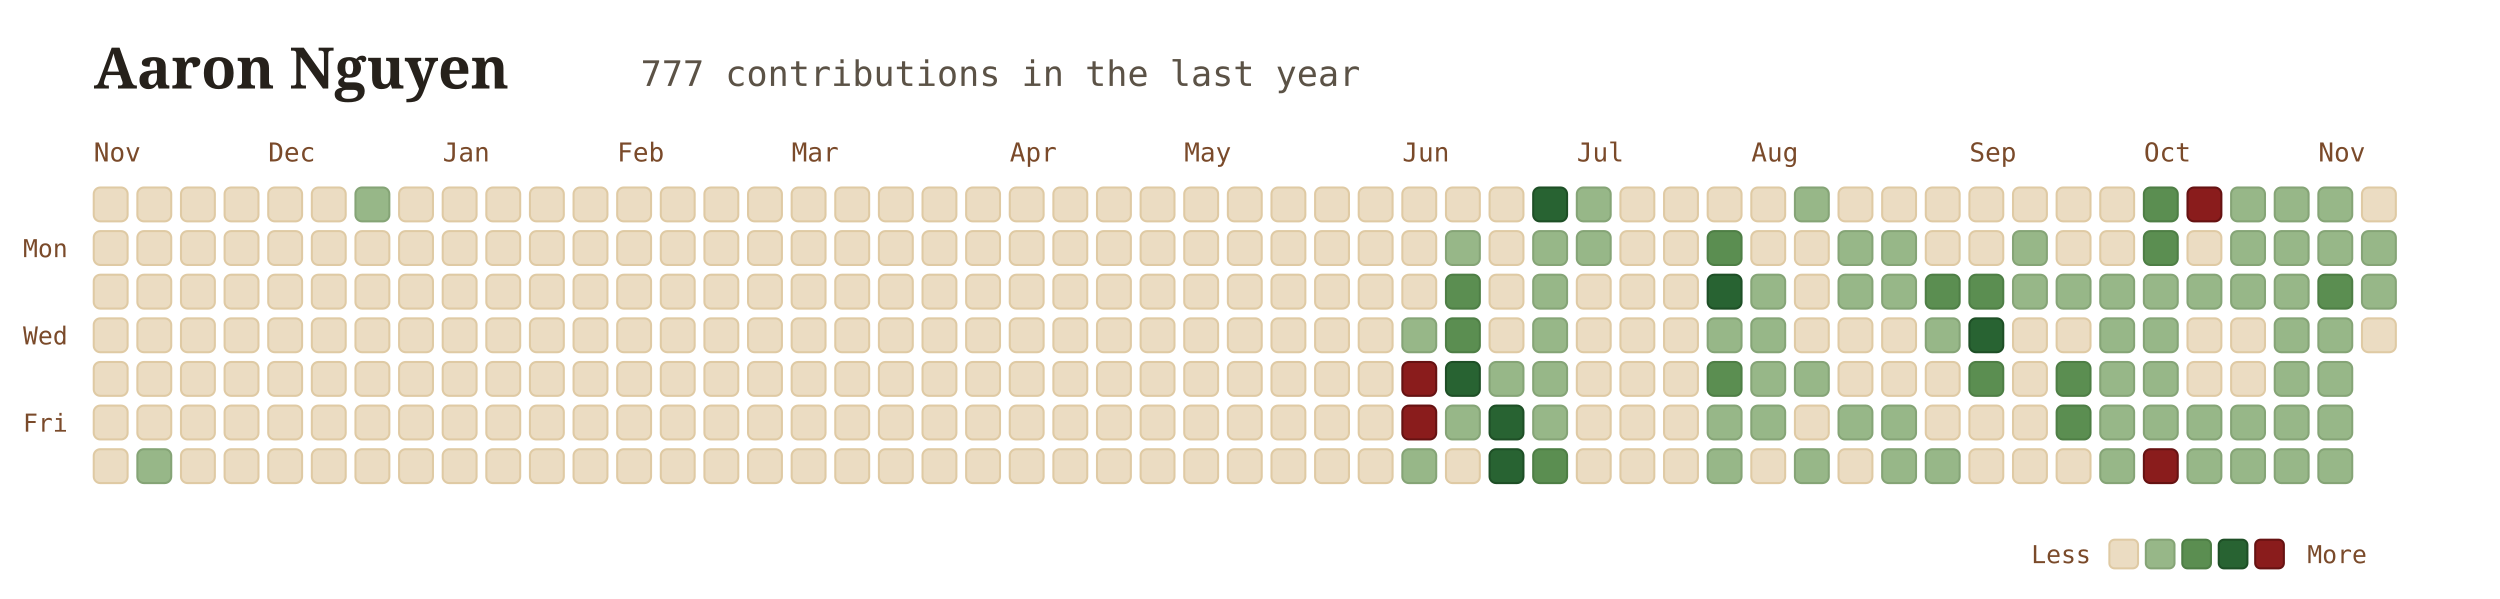
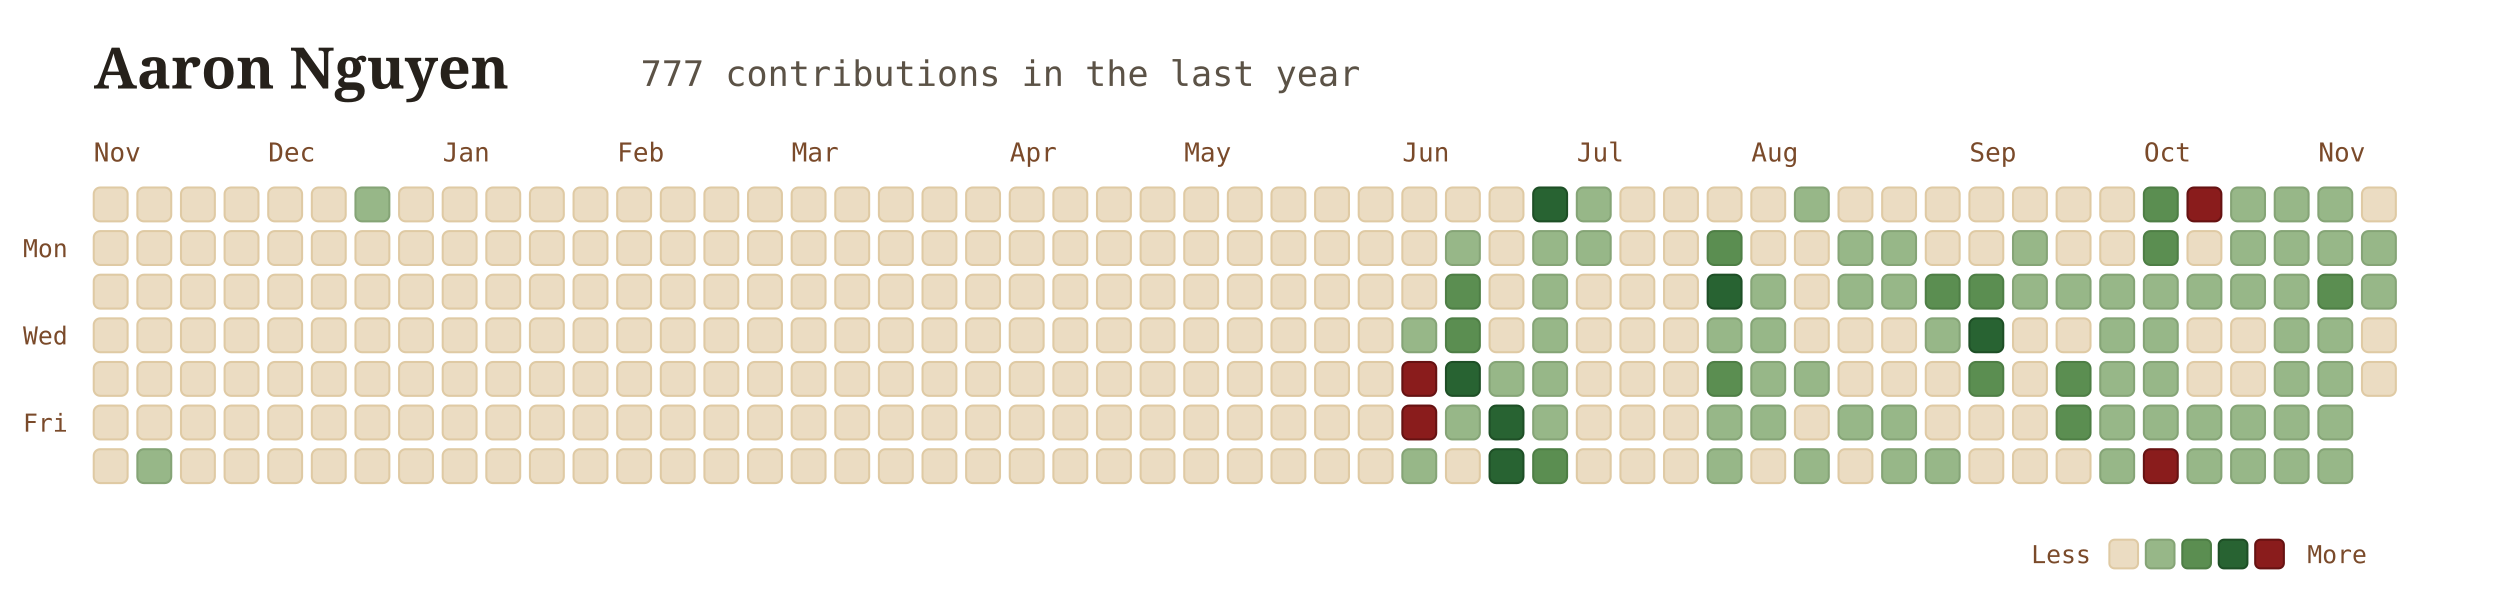
<svg xmlns="http://www.w3.org/2000/svg" viewBox="0 0 960 230" width="100%" height="100%" style="font-family: Georgia, serif; background:transparent;">
  <g transform="translate(36, 34)">
    <text x="0" y="0" font-size="22" font-weight="700" fill="#26211b">Aaron Nguyen</text>
    <text x="210" y="-1" font-size="13.5" font-family="'JetBrains Mono', monospace, ui-monospace" fill="#5b5246">777 contributions in the last year</text>
  </g>
  <text x="36" y="62" font-family="'JetBrains Mono', monospace" font-size="10" fill="#7a4a2a">Nov</text>
  <text x="103" y="62" font-family="'JetBrains Mono', monospace" font-size="10" fill="#7a4a2a">Dec</text>
  <text x="170" y="62" font-family="'JetBrains Mono', monospace" font-size="10" fill="#7a4a2a">Jan</text>
  <text x="237" y="62" font-family="'JetBrains Mono', monospace" font-size="10" fill="#7a4a2a">Feb</text>
  <text x="304" y="62" font-family="'JetBrains Mono', monospace" font-size="10" fill="#7a4a2a">Mar</text>
  <text x="387.75" y="62" font-family="'JetBrains Mono', monospace" font-size="10" fill="#7a4a2a">Apr</text>
  <text x="454.75" y="62" font-family="'JetBrains Mono', monospace" font-size="10" fill="#7a4a2a">May</text>
  <text x="538.5" y="62" font-family="'JetBrains Mono', monospace" font-size="10" fill="#7a4a2a">Jun</text>
  <text x="605.5" y="62" font-family="'JetBrains Mono', monospace" font-size="10" fill="#7a4a2a">Jul</text>
  <text x="672.5" y="62" font-family="'JetBrains Mono', monospace" font-size="10" fill="#7a4a2a">Aug</text>
  <text x="756.25" y="62" font-family="'JetBrains Mono', monospace" font-size="10" fill="#7a4a2a">Sep</text>
  <text x="823.25" y="62" font-family="'JetBrains Mono', monospace" font-size="10" fill="#7a4a2a">Oct</text>
  <text x="890.25" y="62" font-family="'JetBrains Mono', monospace" font-size="10" fill="#7a4a2a">Nov</text>
  <text x="26" y="98.75" font-family="'JetBrains Mono', monospace" font-size="9.5" fill="#7a4a2a" text-anchor="end">Mon</text>
  <text x="26" y="132.25" font-family="'JetBrains Mono', monospace" font-size="9.5" fill="#7a4a2a" text-anchor="end">Wed</text>
  <text x="26" y="165.75" font-family="'JetBrains Mono', monospace" font-size="9.5" fill="#7a4a2a" text-anchor="end">Fri</text>
  <rect x="36" y="72" width="13" height="13" rx="2.5" fill="#ebdcc2" stroke="#dfcaa4" stroke-width="0.8" />
  <rect x="36" y="88.75" width="13" height="13" rx="2.5" fill="#ebdcc2" stroke="#dfcaa4" stroke-width="0.8" />
  <rect x="36" y="105.5" width="13" height="13" rx="2.5" fill="#ebdcc2" stroke="#dfcaa4" stroke-width="0.8" />
  <rect x="36" y="122.25" width="13" height="13" rx="2.5" fill="#ebdcc2" stroke="#dfcaa4" stroke-width="0.8" />
  <rect x="36" y="139" width="13" height="13" rx="2.5" fill="#ebdcc2" stroke="#dfcaa4" stroke-width="0.8" />
  <rect x="36" y="155.75" width="13" height="13" rx="2.5" fill="#ebdcc2" stroke="#dfcaa4" stroke-width="0.8" />
  <rect x="36" y="172.5" width="13" height="13" rx="2.5" fill="#ebdcc2" stroke="#dfcaa4" stroke-width="0.8" />
  <rect x="52.75" y="72" width="13" height="13" rx="2.5" fill="#ebdcc2" stroke="#dfcaa4" stroke-width="0.8" />
  <rect x="52.75" y="88.75" width="13" height="13" rx="2.5" fill="#ebdcc2" stroke="#dfcaa4" stroke-width="0.8" />
  <rect x="52.75" y="105.5" width="13" height="13" rx="2.5" fill="#ebdcc2" stroke="#dfcaa4" stroke-width="0.8" />
  <rect x="52.75" y="122.25" width="13" height="13" rx="2.5" fill="#ebdcc2" stroke="#dfcaa4" stroke-width="0.8" />
  <rect x="52.75" y="139" width="13" height="13" rx="2.5" fill="#ebdcc2" stroke="#dfcaa4" stroke-width="0.8" />
  <rect x="52.75" y="155.75" width="13" height="13" rx="2.5" fill="#ebdcc2" stroke="#dfcaa4" stroke-width="0.8" />
  <rect x="52.75" y="172.5" width="13" height="13" rx="2.5" fill="#97b788" stroke="#85a476" stroke-width="0.8" />
  <rect x="69.5" y="72" width="13" height="13" rx="2.5" fill="#ebdcc2" stroke="#dfcaa4" stroke-width="0.8" />
  <rect x="69.5" y="88.75" width="13" height="13" rx="2.5" fill="#ebdcc2" stroke="#dfcaa4" stroke-width="0.8" />
  <rect x="69.5" y="105.5" width="13" height="13" rx="2.5" fill="#ebdcc2" stroke="#dfcaa4" stroke-width="0.8" />
  <rect x="69.5" y="122.25" width="13" height="13" rx="2.5" fill="#ebdcc2" stroke="#dfcaa4" stroke-width="0.8" />
  <rect x="69.5" y="139" width="13" height="13" rx="2.5" fill="#ebdcc2" stroke="#dfcaa4" stroke-width="0.8" />
  <rect x="69.5" y="155.75" width="13" height="13" rx="2.5" fill="#ebdcc2" stroke="#dfcaa4" stroke-width="0.8" />
  <rect x="69.5" y="172.5" width="13" height="13" rx="2.5" fill="#ebdcc2" stroke="#dfcaa4" stroke-width="0.8" />
  <rect x="86.25" y="72" width="13" height="13" rx="2.5" fill="#ebdcc2" stroke="#dfcaa4" stroke-width="0.8" />
  <rect x="86.25" y="88.75" width="13" height="13" rx="2.5" fill="#ebdcc2" stroke="#dfcaa4" stroke-width="0.8" />
  <rect x="86.25" y="105.5" width="13" height="13" rx="2.5" fill="#ebdcc2" stroke="#dfcaa4" stroke-width="0.8" />
  <rect x="86.25" y="122.25" width="13" height="13" rx="2.5" fill="#ebdcc2" stroke="#dfcaa4" stroke-width="0.8" />
  <rect x="86.25" y="139" width="13" height="13" rx="2.5" fill="#ebdcc2" stroke="#dfcaa4" stroke-width="0.8" />
  <rect x="86.25" y="155.75" width="13" height="13" rx="2.5" fill="#ebdcc2" stroke="#dfcaa4" stroke-width="0.8" />
  <rect x="86.25" y="172.5" width="13" height="13" rx="2.5" fill="#ebdcc2" stroke="#dfcaa4" stroke-width="0.8" />
  <rect x="103" y="72" width="13" height="13" rx="2.5" fill="#ebdcc2" stroke="#dfcaa4" stroke-width="0.8" />
  <rect x="103" y="88.75" width="13" height="13" rx="2.5" fill="#ebdcc2" stroke="#dfcaa4" stroke-width="0.8" />
  <rect x="103" y="105.5" width="13" height="13" rx="2.5" fill="#ebdcc2" stroke="#dfcaa4" stroke-width="0.8" />
  <rect x="103" y="122.25" width="13" height="13" rx="2.5" fill="#ebdcc2" stroke="#dfcaa4" stroke-width="0.8" />
  <rect x="103" y="139" width="13" height="13" rx="2.5" fill="#ebdcc2" stroke="#dfcaa4" stroke-width="0.8" />
  <rect x="103" y="155.75" width="13" height="13" rx="2.5" fill="#ebdcc2" stroke="#dfcaa4" stroke-width="0.8" />
  <rect x="103" y="172.5" width="13" height="13" rx="2.5" fill="#ebdcc2" stroke="#dfcaa4" stroke-width="0.8" />
  <rect x="119.75" y="72" width="13" height="13" rx="2.5" fill="#ebdcc2" stroke="#dfcaa4" stroke-width="0.8" />
  <rect x="119.75" y="88.75" width="13" height="13" rx="2.5" fill="#ebdcc2" stroke="#dfcaa4" stroke-width="0.8" />
  <rect x="119.75" y="105.5" width="13" height="13" rx="2.5" fill="#ebdcc2" stroke="#dfcaa4" stroke-width="0.8" />
  <rect x="119.75" y="122.25" width="13" height="13" rx="2.5" fill="#ebdcc2" stroke="#dfcaa4" stroke-width="0.8" />
  <rect x="119.75" y="139" width="13" height="13" rx="2.5" fill="#ebdcc2" stroke="#dfcaa4" stroke-width="0.8" />
  <rect x="119.75" y="155.75" width="13" height="13" rx="2.5" fill="#ebdcc2" stroke="#dfcaa4" stroke-width="0.8" />
  <rect x="119.75" y="172.5" width="13" height="13" rx="2.5" fill="#ebdcc2" stroke="#dfcaa4" stroke-width="0.8" />
  <rect x="136.5" y="72" width="13" height="13" rx="2.5" fill="#97b788" stroke="#85a476" stroke-width="0.8" />
  <rect x="136.5" y="88.75" width="13" height="13" rx="2.5" fill="#ebdcc2" stroke="#dfcaa4" stroke-width="0.8" />
  <rect x="136.5" y="105.5" width="13" height="13" rx="2.5" fill="#ebdcc2" stroke="#dfcaa4" stroke-width="0.8" />
  <rect x="136.5" y="122.25" width="13" height="13" rx="2.5" fill="#ebdcc2" stroke="#dfcaa4" stroke-width="0.8" />
  <rect x="136.5" y="139" width="13" height="13" rx="2.5" fill="#ebdcc2" stroke="#dfcaa4" stroke-width="0.8" />
  <rect x="136.5" y="155.75" width="13" height="13" rx="2.5" fill="#ebdcc2" stroke="#dfcaa4" stroke-width="0.8" />
  <rect x="136.5" y="172.5" width="13" height="13" rx="2.5" fill="#ebdcc2" stroke="#dfcaa4" stroke-width="0.8" />
  <rect x="153.25" y="72" width="13" height="13" rx="2.5" fill="#ebdcc2" stroke="#dfcaa4" stroke-width="0.8" />
  <rect x="153.25" y="88.75" width="13" height="13" rx="2.5" fill="#ebdcc2" stroke="#dfcaa4" stroke-width="0.8" />
  <rect x="153.25" y="105.5" width="13" height="13" rx="2.5" fill="#ebdcc2" stroke="#dfcaa4" stroke-width="0.8" />
  <rect x="153.25" y="122.25" width="13" height="13" rx="2.5" fill="#ebdcc2" stroke="#dfcaa4" stroke-width="0.8" />
  <rect x="153.25" y="139" width="13" height="13" rx="2.5" fill="#ebdcc2" stroke="#dfcaa4" stroke-width="0.8" />
  <rect x="153.25" y="155.75" width="13" height="13" rx="2.5" fill="#ebdcc2" stroke="#dfcaa4" stroke-width="0.8" />
  <rect x="153.25" y="172.5" width="13" height="13" rx="2.5" fill="#ebdcc2" stroke="#dfcaa4" stroke-width="0.8" />
  <rect x="170" y="72" width="13" height="13" rx="2.5" fill="#ebdcc2" stroke="#dfcaa4" stroke-width="0.8" />
  <rect x="170" y="88.75" width="13" height="13" rx="2.5" fill="#ebdcc2" stroke="#dfcaa4" stroke-width="0.8" />
  <rect x="170" y="105.5" width="13" height="13" rx="2.5" fill="#ebdcc2" stroke="#dfcaa4" stroke-width="0.8" />
  <rect x="170" y="122.25" width="13" height="13" rx="2.5" fill="#ebdcc2" stroke="#dfcaa4" stroke-width="0.8" />
  <rect x="170" y="139" width="13" height="13" rx="2.5" fill="#ebdcc2" stroke="#dfcaa4" stroke-width="0.8" />
  <rect x="170" y="155.75" width="13" height="13" rx="2.5" fill="#ebdcc2" stroke="#dfcaa4" stroke-width="0.8" />
  <rect x="170" y="172.5" width="13" height="13" rx="2.5" fill="#ebdcc2" stroke="#dfcaa4" stroke-width="0.8" />
  <rect x="186.75" y="72" width="13" height="13" rx="2.5" fill="#ebdcc2" stroke="#dfcaa4" stroke-width="0.8" />
  <rect x="186.75" y="88.75" width="13" height="13" rx="2.5" fill="#ebdcc2" stroke="#dfcaa4" stroke-width="0.8" />
  <rect x="186.75" y="105.5" width="13" height="13" rx="2.5" fill="#ebdcc2" stroke="#dfcaa4" stroke-width="0.8" />
  <rect x="186.75" y="122.25" width="13" height="13" rx="2.5" fill="#ebdcc2" stroke="#dfcaa4" stroke-width="0.8" />
  <rect x="186.75" y="139" width="13" height="13" rx="2.5" fill="#ebdcc2" stroke="#dfcaa4" stroke-width="0.8" />
  <rect x="186.75" y="155.75" width="13" height="13" rx="2.5" fill="#ebdcc2" stroke="#dfcaa4" stroke-width="0.8" />
  <rect x="186.75" y="172.5" width="13" height="13" rx="2.5" fill="#ebdcc2" stroke="#dfcaa4" stroke-width="0.8" />
  <rect x="203.5" y="72" width="13" height="13" rx="2.5" fill="#ebdcc2" stroke="#dfcaa4" stroke-width="0.8" />
  <rect x="203.5" y="88.75" width="13" height="13" rx="2.5" fill="#ebdcc2" stroke="#dfcaa4" stroke-width="0.8" />
  <rect x="203.5" y="105.5" width="13" height="13" rx="2.5" fill="#ebdcc2" stroke="#dfcaa4" stroke-width="0.8" />
  <rect x="203.5" y="122.25" width="13" height="13" rx="2.5" fill="#ebdcc2" stroke="#dfcaa4" stroke-width="0.8" />
  <rect x="203.5" y="139" width="13" height="13" rx="2.5" fill="#ebdcc2" stroke="#dfcaa4" stroke-width="0.8" />
  <rect x="203.5" y="155.75" width="13" height="13" rx="2.5" fill="#ebdcc2" stroke="#dfcaa4" stroke-width="0.8" />
  <rect x="203.5" y="172.5" width="13" height="13" rx="2.5" fill="#ebdcc2" stroke="#dfcaa4" stroke-width="0.8" />
  <rect x="220.25" y="72" width="13" height="13" rx="2.5" fill="#ebdcc2" stroke="#dfcaa4" stroke-width="0.8" />
  <rect x="220.25" y="88.75" width="13" height="13" rx="2.5" fill="#ebdcc2" stroke="#dfcaa4" stroke-width="0.8" />
  <rect x="220.25" y="105.5" width="13" height="13" rx="2.5" fill="#ebdcc2" stroke="#dfcaa4" stroke-width="0.8" />
  <rect x="220.25" y="122.25" width="13" height="13" rx="2.5" fill="#ebdcc2" stroke="#dfcaa4" stroke-width="0.8" />
  <rect x="220.25" y="139" width="13" height="13" rx="2.5" fill="#ebdcc2" stroke="#dfcaa4" stroke-width="0.8" />
  <rect x="220.25" y="155.75" width="13" height="13" rx="2.5" fill="#ebdcc2" stroke="#dfcaa4" stroke-width="0.8" />
  <rect x="220.25" y="172.5" width="13" height="13" rx="2.5" fill="#ebdcc2" stroke="#dfcaa4" stroke-width="0.8" />
  <rect x="237" y="72" width="13" height="13" rx="2.5" fill="#ebdcc2" stroke="#dfcaa4" stroke-width="0.8" />
  <rect x="237" y="88.75" width="13" height="13" rx="2.5" fill="#ebdcc2" stroke="#dfcaa4" stroke-width="0.8" />
  <rect x="237" y="105.5" width="13" height="13" rx="2.5" fill="#ebdcc2" stroke="#dfcaa4" stroke-width="0.8" />
  <rect x="237" y="122.25" width="13" height="13" rx="2.5" fill="#ebdcc2" stroke="#dfcaa4" stroke-width="0.8" />
  <rect x="237" y="139" width="13" height="13" rx="2.5" fill="#ebdcc2" stroke="#dfcaa4" stroke-width="0.8" />
  <rect x="237" y="155.75" width="13" height="13" rx="2.5" fill="#ebdcc2" stroke="#dfcaa4" stroke-width="0.8" />
  <rect x="237" y="172.5" width="13" height="13" rx="2.5" fill="#ebdcc2" stroke="#dfcaa4" stroke-width="0.8" />
  <rect x="253.75" y="72" width="13" height="13" rx="2.5" fill="#ebdcc2" stroke="#dfcaa4" stroke-width="0.8" />
  <rect x="253.75" y="88.75" width="13" height="13" rx="2.5" fill="#ebdcc2" stroke="#dfcaa4" stroke-width="0.8" />
  <rect x="253.75" y="105.5" width="13" height="13" rx="2.5" fill="#ebdcc2" stroke="#dfcaa4" stroke-width="0.8" />
  <rect x="253.75" y="122.25" width="13" height="13" rx="2.5" fill="#ebdcc2" stroke="#dfcaa4" stroke-width="0.8" />
  <rect x="253.75" y="139" width="13" height="13" rx="2.5" fill="#ebdcc2" stroke="#dfcaa4" stroke-width="0.8" />
  <rect x="253.75" y="155.75" width="13" height="13" rx="2.5" fill="#ebdcc2" stroke="#dfcaa4" stroke-width="0.8" />
  <rect x="253.75" y="172.5" width="13" height="13" rx="2.5" fill="#ebdcc2" stroke="#dfcaa4" stroke-width="0.8" />
  <rect x="270.5" y="72" width="13" height="13" rx="2.5" fill="#ebdcc2" stroke="#dfcaa4" stroke-width="0.8" />
  <rect x="270.5" y="88.75" width="13" height="13" rx="2.5" fill="#ebdcc2" stroke="#dfcaa4" stroke-width="0.8" />
  <rect x="270.5" y="105.5" width="13" height="13" rx="2.5" fill="#ebdcc2" stroke="#dfcaa4" stroke-width="0.8" />
  <rect x="270.5" y="122.25" width="13" height="13" rx="2.5" fill="#ebdcc2" stroke="#dfcaa4" stroke-width="0.8" />
  <rect x="270.5" y="139" width="13" height="13" rx="2.5" fill="#ebdcc2" stroke="#dfcaa4" stroke-width="0.8" />
  <rect x="270.5" y="155.75" width="13" height="13" rx="2.5" fill="#ebdcc2" stroke="#dfcaa4" stroke-width="0.8" />
  <rect x="270.5" y="172.5" width="13" height="13" rx="2.5" fill="#ebdcc2" stroke="#dfcaa4" stroke-width="0.8" />
  <rect x="287.25" y="72" width="13" height="13" rx="2.5" fill="#ebdcc2" stroke="#dfcaa4" stroke-width="0.8" />
  <rect x="287.25" y="88.75" width="13" height="13" rx="2.5" fill="#ebdcc2" stroke="#dfcaa4" stroke-width="0.8" />
  <rect x="287.25" y="105.5" width="13" height="13" rx="2.5" fill="#ebdcc2" stroke="#dfcaa4" stroke-width="0.8" />
  <rect x="287.25" y="122.25" width="13" height="13" rx="2.5" fill="#ebdcc2" stroke="#dfcaa4" stroke-width="0.8" />
  <rect x="287.25" y="139" width="13" height="13" rx="2.5" fill="#ebdcc2" stroke="#dfcaa4" stroke-width="0.8" />
  <rect x="287.25" y="155.75" width="13" height="13" rx="2.5" fill="#ebdcc2" stroke="#dfcaa4" stroke-width="0.8" />
  <rect x="287.25" y="172.5" width="13" height="13" rx="2.5" fill="#ebdcc2" stroke="#dfcaa4" stroke-width="0.8" />
  <rect x="304" y="72" width="13" height="13" rx="2.5" fill="#ebdcc2" stroke="#dfcaa4" stroke-width="0.8" />
  <rect x="304" y="88.75" width="13" height="13" rx="2.5" fill="#ebdcc2" stroke="#dfcaa4" stroke-width="0.8" />
  <rect x="304" y="105.5" width="13" height="13" rx="2.5" fill="#ebdcc2" stroke="#dfcaa4" stroke-width="0.8" />
  <rect x="304" y="122.25" width="13" height="13" rx="2.5" fill="#ebdcc2" stroke="#dfcaa4" stroke-width="0.8" />
  <rect x="304" y="139" width="13" height="13" rx="2.5" fill="#ebdcc2" stroke="#dfcaa4" stroke-width="0.8" />
  <rect x="304" y="155.75" width="13" height="13" rx="2.5" fill="#ebdcc2" stroke="#dfcaa4" stroke-width="0.8" />
  <rect x="304" y="172.5" width="13" height="13" rx="2.5" fill="#ebdcc2" stroke="#dfcaa4" stroke-width="0.8" />
  <rect x="320.75" y="72" width="13" height="13" rx="2.5" fill="#ebdcc2" stroke="#dfcaa4" stroke-width="0.8" />
  <rect x="320.75" y="88.75" width="13" height="13" rx="2.5" fill="#ebdcc2" stroke="#dfcaa4" stroke-width="0.8" />
  <rect x="320.75" y="105.5" width="13" height="13" rx="2.5" fill="#ebdcc2" stroke="#dfcaa4" stroke-width="0.8" />
  <rect x="320.75" y="122.25" width="13" height="13" rx="2.5" fill="#ebdcc2" stroke="#dfcaa4" stroke-width="0.8" />
  <rect x="320.75" y="139" width="13" height="13" rx="2.5" fill="#ebdcc2" stroke="#dfcaa4" stroke-width="0.8" />
  <rect x="320.75" y="155.75" width="13" height="13" rx="2.5" fill="#ebdcc2" stroke="#dfcaa4" stroke-width="0.8" />
  <rect x="320.75" y="172.5" width="13" height="13" rx="2.5" fill="#ebdcc2" stroke="#dfcaa4" stroke-width="0.8" />
  <rect x="337.5" y="72" width="13" height="13" rx="2.5" fill="#ebdcc2" stroke="#dfcaa4" stroke-width="0.8" />
  <rect x="337.5" y="88.75" width="13" height="13" rx="2.5" fill="#ebdcc2" stroke="#dfcaa4" stroke-width="0.8" />
  <rect x="337.5" y="105.5" width="13" height="13" rx="2.5" fill="#ebdcc2" stroke="#dfcaa4" stroke-width="0.8" />
  <rect x="337.5" y="122.25" width="13" height="13" rx="2.5" fill="#ebdcc2" stroke="#dfcaa4" stroke-width="0.8" />
  <rect x="337.5" y="139" width="13" height="13" rx="2.5" fill="#ebdcc2" stroke="#dfcaa4" stroke-width="0.8" />
  <rect x="337.5" y="155.75" width="13" height="13" rx="2.5" fill="#ebdcc2" stroke="#dfcaa4" stroke-width="0.8" />
  <rect x="337.5" y="172.5" width="13" height="13" rx="2.5" fill="#ebdcc2" stroke="#dfcaa4" stroke-width="0.8" />
  <rect x="354.25" y="72" width="13" height="13" rx="2.5" fill="#ebdcc2" stroke="#dfcaa4" stroke-width="0.8" />
  <rect x="354.25" y="88.75" width="13" height="13" rx="2.5" fill="#ebdcc2" stroke="#dfcaa4" stroke-width="0.8" />
  <rect x="354.25" y="105.5" width="13" height="13" rx="2.5" fill="#ebdcc2" stroke="#dfcaa4" stroke-width="0.8" />
  <rect x="354.25" y="122.25" width="13" height="13" rx="2.5" fill="#ebdcc2" stroke="#dfcaa4" stroke-width="0.8" />
  <rect x="354.25" y="139" width="13" height="13" rx="2.5" fill="#ebdcc2" stroke="#dfcaa4" stroke-width="0.8" />
  <rect x="354.25" y="155.75" width="13" height="13" rx="2.5" fill="#ebdcc2" stroke="#dfcaa4" stroke-width="0.8" />
  <rect x="354.25" y="172.5" width="13" height="13" rx="2.5" fill="#ebdcc2" stroke="#dfcaa4" stroke-width="0.8" />
  <rect x="371" y="72" width="13" height="13" rx="2.5" fill="#ebdcc2" stroke="#dfcaa4" stroke-width="0.8" />
  <rect x="371" y="88.75" width="13" height="13" rx="2.5" fill="#ebdcc2" stroke="#dfcaa4" stroke-width="0.8" />
  <rect x="371" y="105.5" width="13" height="13" rx="2.5" fill="#ebdcc2" stroke="#dfcaa4" stroke-width="0.8" />
  <rect x="371" y="122.25" width="13" height="13" rx="2.5" fill="#ebdcc2" stroke="#dfcaa4" stroke-width="0.8" />
  <rect x="371" y="139" width="13" height="13" rx="2.5" fill="#ebdcc2" stroke="#dfcaa4" stroke-width="0.8" />
  <rect x="371" y="155.75" width="13" height="13" rx="2.5" fill="#ebdcc2" stroke="#dfcaa4" stroke-width="0.8" />
  <rect x="371" y="172.5" width="13" height="13" rx="2.5" fill="#ebdcc2" stroke="#dfcaa4" stroke-width="0.8" />
  <rect x="387.75" y="72" width="13" height="13" rx="2.5" fill="#ebdcc2" stroke="#dfcaa4" stroke-width="0.8" />
  <rect x="387.75" y="88.75" width="13" height="13" rx="2.5" fill="#ebdcc2" stroke="#dfcaa4" stroke-width="0.8" />
  <rect x="387.75" y="105.5" width="13" height="13" rx="2.5" fill="#ebdcc2" stroke="#dfcaa4" stroke-width="0.8" />
  <rect x="387.75" y="122.25" width="13" height="13" rx="2.5" fill="#ebdcc2" stroke="#dfcaa4" stroke-width="0.8" />
  <rect x="387.75" y="139" width="13" height="13" rx="2.5" fill="#ebdcc2" stroke="#dfcaa4" stroke-width="0.8" />
  <rect x="387.75" y="155.75" width="13" height="13" rx="2.5" fill="#ebdcc2" stroke="#dfcaa4" stroke-width="0.8" />
  <rect x="387.75" y="172.5" width="13" height="13" rx="2.5" fill="#ebdcc2" stroke="#dfcaa4" stroke-width="0.8" />
  <rect x="404.5" y="72" width="13" height="13" rx="2.5" fill="#ebdcc2" stroke="#dfcaa4" stroke-width="0.8" />
  <rect x="404.5" y="88.75" width="13" height="13" rx="2.5" fill="#ebdcc2" stroke="#dfcaa4" stroke-width="0.8" />
  <rect x="404.5" y="105.5" width="13" height="13" rx="2.5" fill="#ebdcc2" stroke="#dfcaa4" stroke-width="0.8" />
  <rect x="404.5" y="122.25" width="13" height="13" rx="2.5" fill="#ebdcc2" stroke="#dfcaa4" stroke-width="0.8" />
  <rect x="404.5" y="139" width="13" height="13" rx="2.5" fill="#ebdcc2" stroke="#dfcaa4" stroke-width="0.8" />
  <rect x="404.5" y="155.75" width="13" height="13" rx="2.5" fill="#ebdcc2" stroke="#dfcaa4" stroke-width="0.8" />
  <rect x="404.5" y="172.5" width="13" height="13" rx="2.5" fill="#ebdcc2" stroke="#dfcaa4" stroke-width="0.8" />
  <rect x="421.25" y="72" width="13" height="13" rx="2.5" fill="#ebdcc2" stroke="#dfcaa4" stroke-width="0.8" />
  <rect x="421.25" y="88.75" width="13" height="13" rx="2.5" fill="#ebdcc2" stroke="#dfcaa4" stroke-width="0.8" />
  <rect x="421.25" y="105.5" width="13" height="13" rx="2.5" fill="#ebdcc2" stroke="#dfcaa4" stroke-width="0.8" />
  <rect x="421.25" y="122.25" width="13" height="13" rx="2.5" fill="#ebdcc2" stroke="#dfcaa4" stroke-width="0.8" />
  <rect x="421.25" y="139" width="13" height="13" rx="2.5" fill="#ebdcc2" stroke="#dfcaa4" stroke-width="0.8" />
  <rect x="421.25" y="155.75" width="13" height="13" rx="2.5" fill="#ebdcc2" stroke="#dfcaa4" stroke-width="0.8" />
  <rect x="421.25" y="172.5" width="13" height="13" rx="2.5" fill="#ebdcc2" stroke="#dfcaa4" stroke-width="0.8" />
  <rect x="438" y="72" width="13" height="13" rx="2.5" fill="#ebdcc2" stroke="#dfcaa4" stroke-width="0.8" />
  <rect x="438" y="88.75" width="13" height="13" rx="2.5" fill="#ebdcc2" stroke="#dfcaa4" stroke-width="0.8" />
  <rect x="438" y="105.5" width="13" height="13" rx="2.5" fill="#ebdcc2" stroke="#dfcaa4" stroke-width="0.8" />
  <rect x="438" y="122.25" width="13" height="13" rx="2.5" fill="#ebdcc2" stroke="#dfcaa4" stroke-width="0.8" />
  <rect x="438" y="139" width="13" height="13" rx="2.5" fill="#ebdcc2" stroke="#dfcaa4" stroke-width="0.8" />
  <rect x="438" y="155.75" width="13" height="13" rx="2.5" fill="#ebdcc2" stroke="#dfcaa4" stroke-width="0.8" />
  <rect x="438" y="172.5" width="13" height="13" rx="2.5" fill="#ebdcc2" stroke="#dfcaa4" stroke-width="0.8" />
  <rect x="454.75" y="72" width="13" height="13" rx="2.5" fill="#ebdcc2" stroke="#dfcaa4" stroke-width="0.8" />
  <rect x="454.75" y="88.75" width="13" height="13" rx="2.5" fill="#ebdcc2" stroke="#dfcaa4" stroke-width="0.8" />
  <rect x="454.75" y="105.5" width="13" height="13" rx="2.5" fill="#ebdcc2" stroke="#dfcaa4" stroke-width="0.8" />
  <rect x="454.75" y="122.25" width="13" height="13" rx="2.5" fill="#ebdcc2" stroke="#dfcaa4" stroke-width="0.8" />
  <rect x="454.75" y="139" width="13" height="13" rx="2.5" fill="#ebdcc2" stroke="#dfcaa4" stroke-width="0.8" />
  <rect x="454.75" y="155.75" width="13" height="13" rx="2.5" fill="#ebdcc2" stroke="#dfcaa4" stroke-width="0.8" />
  <rect x="454.75" y="172.5" width="13" height="13" rx="2.5" fill="#ebdcc2" stroke="#dfcaa4" stroke-width="0.8" />
  <rect x="471.5" y="72" width="13" height="13" rx="2.5" fill="#ebdcc2" stroke="#dfcaa4" stroke-width="0.8" />
  <rect x="471.5" y="88.75" width="13" height="13" rx="2.5" fill="#ebdcc2" stroke="#dfcaa4" stroke-width="0.8" />
  <rect x="471.5" y="105.5" width="13" height="13" rx="2.5" fill="#ebdcc2" stroke="#dfcaa4" stroke-width="0.8" />
  <rect x="471.5" y="122.25" width="13" height="13" rx="2.5" fill="#ebdcc2" stroke="#dfcaa4" stroke-width="0.8" />
  <rect x="471.5" y="139" width="13" height="13" rx="2.5" fill="#ebdcc2" stroke="#dfcaa4" stroke-width="0.8" />
  <rect x="471.5" y="155.75" width="13" height="13" rx="2.5" fill="#ebdcc2" stroke="#dfcaa4" stroke-width="0.8" />
  <rect x="471.5" y="172.5" width="13" height="13" rx="2.5" fill="#ebdcc2" stroke="#dfcaa4" stroke-width="0.8" />
  <rect x="488.25" y="72" width="13" height="13" rx="2.5" fill="#ebdcc2" stroke="#dfcaa4" stroke-width="0.8" />
  <rect x="488.25" y="88.75" width="13" height="13" rx="2.5" fill="#ebdcc2" stroke="#dfcaa4" stroke-width="0.8" />
  <rect x="488.25" y="105.5" width="13" height="13" rx="2.5" fill="#ebdcc2" stroke="#dfcaa4" stroke-width="0.8" />
  <rect x="488.25" y="122.25" width="13" height="13" rx="2.5" fill="#ebdcc2" stroke="#dfcaa4" stroke-width="0.8" />
  <rect x="488.25" y="139" width="13" height="13" rx="2.5" fill="#ebdcc2" stroke="#dfcaa4" stroke-width="0.8" />
  <rect x="488.25" y="155.75" width="13" height="13" rx="2.5" fill="#ebdcc2" stroke="#dfcaa4" stroke-width="0.8" />
  <rect x="488.25" y="172.5" width="13" height="13" rx="2.5" fill="#ebdcc2" stroke="#dfcaa4" stroke-width="0.8" />
  <rect x="505" y="72" width="13" height="13" rx="2.5" fill="#ebdcc2" stroke="#dfcaa4" stroke-width="0.8" />
  <rect x="505" y="88.75" width="13" height="13" rx="2.5" fill="#ebdcc2" stroke="#dfcaa4" stroke-width="0.8" />
  <rect x="505" y="105.5" width="13" height="13" rx="2.5" fill="#ebdcc2" stroke="#dfcaa4" stroke-width="0.8" />
  <rect x="505" y="122.25" width="13" height="13" rx="2.5" fill="#ebdcc2" stroke="#dfcaa4" stroke-width="0.8" />
  <rect x="505" y="139" width="13" height="13" rx="2.5" fill="#ebdcc2" stroke="#dfcaa4" stroke-width="0.8" />
  <rect x="505" y="155.75" width="13" height="13" rx="2.5" fill="#ebdcc2" stroke="#dfcaa4" stroke-width="0.8" />
  <rect x="505" y="172.5" width="13" height="13" rx="2.5" fill="#ebdcc2" stroke="#dfcaa4" stroke-width="0.8" />
  <rect x="521.75" y="72" width="13" height="13" rx="2.5" fill="#ebdcc2" stroke="#dfcaa4" stroke-width="0.8" />
  <rect x="521.75" y="88.75" width="13" height="13" rx="2.5" fill="#ebdcc2" stroke="#dfcaa4" stroke-width="0.8" />
  <rect x="521.75" y="105.5" width="13" height="13" rx="2.5" fill="#ebdcc2" stroke="#dfcaa4" stroke-width="0.8" />
  <rect x="521.75" y="122.25" width="13" height="13" rx="2.5" fill="#ebdcc2" stroke="#dfcaa4" stroke-width="0.8" />
  <rect x="521.75" y="139" width="13" height="13" rx="2.5" fill="#ebdcc2" stroke="#dfcaa4" stroke-width="0.8" />
  <rect x="521.75" y="155.75" width="13" height="13" rx="2.5" fill="#ebdcc2" stroke="#dfcaa4" stroke-width="0.8" />
  <rect x="521.75" y="172.5" width="13" height="13" rx="2.5" fill="#ebdcc2" stroke="#dfcaa4" stroke-width="0.8" />
  <rect x="538.5" y="72" width="13" height="13" rx="2.5" fill="#ebdcc2" stroke="#dfcaa4" stroke-width="0.8" />
  <rect x="538.5" y="88.75" width="13" height="13" rx="2.5" fill="#ebdcc2" stroke="#dfcaa4" stroke-width="0.8" />
  <rect x="538.5" y="105.5" width="13" height="13" rx="2.5" fill="#ebdcc2" stroke="#dfcaa4" stroke-width="0.8" />
  <rect x="538.5" y="122.25" width="13" height="13" rx="2.5" fill="#97b788" stroke="#85a476" stroke-width="0.8" />
  <rect x="538.5" y="139" width="13" height="13" rx="2.5" fill="#8a1c1c" stroke="#661212" stroke-width="0.8" />
  <rect x="538.5" y="155.75" width="13" height="13" rx="2.5" fill="#8a1c1c" stroke="#661212" stroke-width="0.8" />
  <rect x="538.5" y="172.5" width="13" height="13" rx="2.5" fill="#97b788" stroke="#85a476" stroke-width="0.8" />
  <rect x="555.25" y="72" width="13" height="13" rx="2.5" fill="#ebdcc2" stroke="#dfcaa4" stroke-width="0.8" />
  <rect x="555.25" y="88.75" width="13" height="13" rx="2.5" fill="#97b788" stroke="#85a476" stroke-width="0.8" />
  <rect x="555.25" y="105.5" width="13" height="13" rx="2.5" fill="#5b8e51" stroke="#4e7e45" stroke-width="0.8" />
  <rect x="555.25" y="122.25" width="13" height="13" rx="2.5" fill="#5b8e51" stroke="#4e7e45" stroke-width="0.8" />
  <rect x="555.25" y="139" width="13" height="13" rx="2.5" fill="#286332" stroke="#1e4f26" stroke-width="0.8" />
  <rect x="555.25" y="155.75" width="13" height="13" rx="2.5" fill="#97b788" stroke="#85a476" stroke-width="0.8" />
  <rect x="555.25" y="172.5" width="13" height="13" rx="2.5" fill="#ebdcc2" stroke="#dfcaa4" stroke-width="0.8" />
  <rect x="572" y="72" width="13" height="13" rx="2.5" fill="#ebdcc2" stroke="#dfcaa4" stroke-width="0.8" />
  <rect x="572" y="88.75" width="13" height="13" rx="2.5" fill="#ebdcc2" stroke="#dfcaa4" stroke-width="0.8" />
  <rect x="572" y="105.5" width="13" height="13" rx="2.5" fill="#ebdcc2" stroke="#dfcaa4" stroke-width="0.8" />
  <rect x="572" y="122.25" width="13" height="13" rx="2.5" fill="#ebdcc2" stroke="#dfcaa4" stroke-width="0.8" />
  <rect x="572" y="139" width="13" height="13" rx="2.5" fill="#97b788" stroke="#85a476" stroke-width="0.8" />
  <rect x="572" y="155.75" width="13" height="13" rx="2.5" fill="#286332" stroke="#1e4f26" stroke-width="0.8" />
  <rect x="572" y="172.5" width="13" height="13" rx="2.5" fill="#286332" stroke="#1e4f26" stroke-width="0.8" />
  <rect x="588.75" y="72" width="13" height="13" rx="2.5" fill="#286332" stroke="#1e4f26" stroke-width="0.8" />
  <rect x="588.75" y="88.75" width="13" height="13" rx="2.5" fill="#97b788" stroke="#85a476" stroke-width="0.8" />
  <rect x="588.75" y="105.5" width="13" height="13" rx="2.5" fill="#97b788" stroke="#85a476" stroke-width="0.8" />
  <rect x="588.75" y="122.25" width="13" height="13" rx="2.5" fill="#97b788" stroke="#85a476" stroke-width="0.8" />
  <rect x="588.75" y="139" width="13" height="13" rx="2.5" fill="#97b788" stroke="#85a476" stroke-width="0.8" />
  <rect x="588.75" y="155.75" width="13" height="13" rx="2.5" fill="#97b788" stroke="#85a476" stroke-width="0.8" />
  <rect x="588.75" y="172.5" width="13" height="13" rx="2.5" fill="#5b8e51" stroke="#4e7e45" stroke-width="0.8" />
  <rect x="605.5" y="72" width="13" height="13" rx="2.5" fill="#97b788" stroke="#85a476" stroke-width="0.8" />
  <rect x="605.5" y="88.75" width="13" height="13" rx="2.5" fill="#97b788" stroke="#85a476" stroke-width="0.8" />
  <rect x="605.5" y="105.5" width="13" height="13" rx="2.5" fill="#ebdcc2" stroke="#dfcaa4" stroke-width="0.8" />
  <rect x="605.5" y="122.25" width="13" height="13" rx="2.5" fill="#ebdcc2" stroke="#dfcaa4" stroke-width="0.8" />
  <rect x="605.5" y="139" width="13" height="13" rx="2.5" fill="#ebdcc2" stroke="#dfcaa4" stroke-width="0.8" />
  <rect x="605.5" y="155.75" width="13" height="13" rx="2.5" fill="#ebdcc2" stroke="#dfcaa4" stroke-width="0.8" />
  <rect x="605.5" y="172.5" width="13" height="13" rx="2.5" fill="#ebdcc2" stroke="#dfcaa4" stroke-width="0.8" />
  <rect x="622.25" y="72" width="13" height="13" rx="2.5" fill="#ebdcc2" stroke="#dfcaa4" stroke-width="0.8" />
  <rect x="622.25" y="88.75" width="13" height="13" rx="2.5" fill="#ebdcc2" stroke="#dfcaa4" stroke-width="0.8" />
  <rect x="622.25" y="105.5" width="13" height="13" rx="2.5" fill="#ebdcc2" stroke="#dfcaa4" stroke-width="0.8" />
  <rect x="622.25" y="122.25" width="13" height="13" rx="2.5" fill="#ebdcc2" stroke="#dfcaa4" stroke-width="0.8" />
  <rect x="622.25" y="139" width="13" height="13" rx="2.5" fill="#ebdcc2" stroke="#dfcaa4" stroke-width="0.8" />
  <rect x="622.25" y="155.75" width="13" height="13" rx="2.5" fill="#ebdcc2" stroke="#dfcaa4" stroke-width="0.8" />
  <rect x="622.25" y="172.5" width="13" height="13" rx="2.5" fill="#ebdcc2" stroke="#dfcaa4" stroke-width="0.8" />
  <rect x="639" y="72" width="13" height="13" rx="2.5" fill="#ebdcc2" stroke="#dfcaa4" stroke-width="0.8" />
  <rect x="639" y="88.75" width="13" height="13" rx="2.5" fill="#ebdcc2" stroke="#dfcaa4" stroke-width="0.8" />
  <rect x="639" y="105.5" width="13" height="13" rx="2.5" fill="#ebdcc2" stroke="#dfcaa4" stroke-width="0.8" />
  <rect x="639" y="122.25" width="13" height="13" rx="2.5" fill="#ebdcc2" stroke="#dfcaa4" stroke-width="0.8" />
  <rect x="639" y="139" width="13" height="13" rx="2.5" fill="#ebdcc2" stroke="#dfcaa4" stroke-width="0.8" />
  <rect x="639" y="155.75" width="13" height="13" rx="2.5" fill="#ebdcc2" stroke="#dfcaa4" stroke-width="0.8" />
  <rect x="639" y="172.5" width="13" height="13" rx="2.5" fill="#ebdcc2" stroke="#dfcaa4" stroke-width="0.8" />
  <rect x="655.75" y="72" width="13" height="13" rx="2.5" fill="#ebdcc2" stroke="#dfcaa4" stroke-width="0.8" />
  <rect x="655.75" y="88.75" width="13" height="13" rx="2.5" fill="#5b8e51" stroke="#4e7e45" stroke-width="0.8" />
  <rect x="655.75" y="105.5" width="13" height="13" rx="2.5" fill="#286332" stroke="#1e4f26" stroke-width="0.8" />
  <rect x="655.75" y="122.25" width="13" height="13" rx="2.5" fill="#97b788" stroke="#85a476" stroke-width="0.8" />
  <rect x="655.75" y="139" width="13" height="13" rx="2.5" fill="#5b8e51" stroke="#4e7e45" stroke-width="0.8" />
  <rect x="655.75" y="155.75" width="13" height="13" rx="2.5" fill="#97b788" stroke="#85a476" stroke-width="0.8" />
  <rect x="655.75" y="172.5" width="13" height="13" rx="2.5" fill="#97b788" stroke="#85a476" stroke-width="0.8" />
  <rect x="672.5" y="72" width="13" height="13" rx="2.5" fill="#ebdcc2" stroke="#dfcaa4" stroke-width="0.8" />
  <rect x="672.5" y="88.75" width="13" height="13" rx="2.5" fill="#ebdcc2" stroke="#dfcaa4" stroke-width="0.8" />
  <rect x="672.5" y="105.5" width="13" height="13" rx="2.5" fill="#97b788" stroke="#85a476" stroke-width="0.8" />
  <rect x="672.5" y="122.25" width="13" height="13" rx="2.5" fill="#97b788" stroke="#85a476" stroke-width="0.8" />
  <rect x="672.5" y="139" width="13" height="13" rx="2.5" fill="#97b788" stroke="#85a476" stroke-width="0.8" />
  <rect x="672.5" y="155.75" width="13" height="13" rx="2.5" fill="#97b788" stroke="#85a476" stroke-width="0.8" />
  <rect x="672.5" y="172.5" width="13" height="13" rx="2.5" fill="#ebdcc2" stroke="#dfcaa4" stroke-width="0.8" />
  <rect x="689.25" y="72" width="13" height="13" rx="2.5" fill="#97b788" stroke="#85a476" stroke-width="0.8" />
  <rect x="689.25" y="88.75" width="13" height="13" rx="2.5" fill="#ebdcc2" stroke="#dfcaa4" stroke-width="0.8" />
  <rect x="689.25" y="105.5" width="13" height="13" rx="2.5" fill="#ebdcc2" stroke="#dfcaa4" stroke-width="0.8" />
  <rect x="689.25" y="122.25" width="13" height="13" rx="2.5" fill="#ebdcc2" stroke="#dfcaa4" stroke-width="0.8" />
  <rect x="689.25" y="139" width="13" height="13" rx="2.5" fill="#97b788" stroke="#85a476" stroke-width="0.8" />
  <rect x="689.25" y="155.75" width="13" height="13" rx="2.5" fill="#ebdcc2" stroke="#dfcaa4" stroke-width="0.8" />
  <rect x="689.25" y="172.5" width="13" height="13" rx="2.5" fill="#97b788" stroke="#85a476" stroke-width="0.8" />
  <rect x="706" y="72" width="13" height="13" rx="2.5" fill="#ebdcc2" stroke="#dfcaa4" stroke-width="0.8" />
  <rect x="706" y="88.75" width="13" height="13" rx="2.5" fill="#97b788" stroke="#85a476" stroke-width="0.8" />
  <rect x="706" y="105.5" width="13" height="13" rx="2.5" fill="#97b788" stroke="#85a476" stroke-width="0.8" />
  <rect x="706" y="122.25" width="13" height="13" rx="2.5" fill="#ebdcc2" stroke="#dfcaa4" stroke-width="0.8" />
  <rect x="706" y="139" width="13" height="13" rx="2.5" fill="#ebdcc2" stroke="#dfcaa4" stroke-width="0.8" />
  <rect x="706" y="155.75" width="13" height="13" rx="2.5" fill="#97b788" stroke="#85a476" stroke-width="0.8" />
  <rect x="706" y="172.5" width="13" height="13" rx="2.5" fill="#ebdcc2" stroke="#dfcaa4" stroke-width="0.8" />
  <rect x="722.75" y="72" width="13" height="13" rx="2.5" fill="#ebdcc2" stroke="#dfcaa4" stroke-width="0.8" />
  <rect x="722.75" y="88.75" width="13" height="13" rx="2.5" fill="#97b788" stroke="#85a476" stroke-width="0.8" />
  <rect x="722.75" y="105.5" width="13" height="13" rx="2.5" fill="#97b788" stroke="#85a476" stroke-width="0.8" />
  <rect x="722.75" y="122.25" width="13" height="13" rx="2.5" fill="#ebdcc2" stroke="#dfcaa4" stroke-width="0.8" />
  <rect x="722.75" y="139" width="13" height="13" rx="2.5" fill="#ebdcc2" stroke="#dfcaa4" stroke-width="0.8" />
  <rect x="722.75" y="155.75" width="13" height="13" rx="2.5" fill="#97b788" stroke="#85a476" stroke-width="0.8" />
  <rect x="722.75" y="172.5" width="13" height="13" rx="2.5" fill="#97b788" stroke="#85a476" stroke-width="0.8" />
  <rect x="739.5" y="72" width="13" height="13" rx="2.5" fill="#ebdcc2" stroke="#dfcaa4" stroke-width="0.8" />
  <rect x="739.5" y="88.75" width="13" height="13" rx="2.5" fill="#ebdcc2" stroke="#dfcaa4" stroke-width="0.8" />
  <rect x="739.5" y="105.5" width="13" height="13" rx="2.5" fill="#5b8e51" stroke="#4e7e45" stroke-width="0.8" />
  <rect x="739.5" y="122.25" width="13" height="13" rx="2.5" fill="#97b788" stroke="#85a476" stroke-width="0.8" />
  <rect x="739.5" y="139" width="13" height="13" rx="2.5" fill="#ebdcc2" stroke="#dfcaa4" stroke-width="0.8" />
  <rect x="739.5" y="155.75" width="13" height="13" rx="2.5" fill="#ebdcc2" stroke="#dfcaa4" stroke-width="0.8" />
  <rect x="739.5" y="172.5" width="13" height="13" rx="2.5" fill="#97b788" stroke="#85a476" stroke-width="0.8" />
  <rect x="756.25" y="72" width="13" height="13" rx="2.5" fill="#ebdcc2" stroke="#dfcaa4" stroke-width="0.8" />
  <rect x="756.25" y="88.75" width="13" height="13" rx="2.5" fill="#ebdcc2" stroke="#dfcaa4" stroke-width="0.8" />
  <rect x="756.25" y="105.5" width="13" height="13" rx="2.5" fill="#5b8e51" stroke="#4e7e45" stroke-width="0.8" />
  <rect x="756.25" y="122.25" width="13" height="13" rx="2.5" fill="#286332" stroke="#1e4f26" stroke-width="0.8" />
  <rect x="756.25" y="139" width="13" height="13" rx="2.5" fill="#5b8e51" stroke="#4e7e45" stroke-width="0.8" />
  <rect x="756.25" y="155.75" width="13" height="13" rx="2.5" fill="#ebdcc2" stroke="#dfcaa4" stroke-width="0.8" />
  <rect x="756.25" y="172.5" width="13" height="13" rx="2.5" fill="#ebdcc2" stroke="#dfcaa4" stroke-width="0.8" />
  <rect x="773" y="72" width="13" height="13" rx="2.5" fill="#ebdcc2" stroke="#dfcaa4" stroke-width="0.8" />
  <rect x="773" y="88.75" width="13" height="13" rx="2.5" fill="#97b788" stroke="#85a476" stroke-width="0.8" />
  <rect x="773" y="105.5" width="13" height="13" rx="2.5" fill="#97b788" stroke="#85a476" stroke-width="0.8" />
  <rect x="773" y="122.25" width="13" height="13" rx="2.5" fill="#ebdcc2" stroke="#dfcaa4" stroke-width="0.8" />
  <rect x="773" y="139" width="13" height="13" rx="2.5" fill="#ebdcc2" stroke="#dfcaa4" stroke-width="0.8" />
  <rect x="773" y="155.75" width="13" height="13" rx="2.5" fill="#ebdcc2" stroke="#dfcaa4" stroke-width="0.8" />
  <rect x="773" y="172.5" width="13" height="13" rx="2.5" fill="#ebdcc2" stroke="#dfcaa4" stroke-width="0.8" />
  <rect x="789.75" y="72" width="13" height="13" rx="2.5" fill="#ebdcc2" stroke="#dfcaa4" stroke-width="0.8" />
  <rect x="789.75" y="88.75" width="13" height="13" rx="2.5" fill="#ebdcc2" stroke="#dfcaa4" stroke-width="0.8" />
  <rect x="789.75" y="105.5" width="13" height="13" rx="2.5" fill="#97b788" stroke="#85a476" stroke-width="0.8" />
  <rect x="789.75" y="122.25" width="13" height="13" rx="2.5" fill="#ebdcc2" stroke="#dfcaa4" stroke-width="0.8" />
  <rect x="789.75" y="139" width="13" height="13" rx="2.5" fill="#5b8e51" stroke="#4e7e45" stroke-width="0.8" />
  <rect x="789.75" y="155.75" width="13" height="13" rx="2.5" fill="#5b8e51" stroke="#4e7e45" stroke-width="0.8" />
  <rect x="789.75" y="172.5" width="13" height="13" rx="2.5" fill="#ebdcc2" stroke="#dfcaa4" stroke-width="0.8" />
  <rect x="806.5" y="72" width="13" height="13" rx="2.5" fill="#ebdcc2" stroke="#dfcaa4" stroke-width="0.8" />
  <rect x="806.5" y="88.75" width="13" height="13" rx="2.5" fill="#ebdcc2" stroke="#dfcaa4" stroke-width="0.8" />
  <rect x="806.5" y="105.5" width="13" height="13" rx="2.5" fill="#97b788" stroke="#85a476" stroke-width="0.8" />
  <rect x="806.5" y="122.25" width="13" height="13" rx="2.5" fill="#97b788" stroke="#85a476" stroke-width="0.8" />
  <rect x="806.5" y="139" width="13" height="13" rx="2.5" fill="#97b788" stroke="#85a476" stroke-width="0.8" />
  <rect x="806.5" y="155.75" width="13" height="13" rx="2.5" fill="#97b788" stroke="#85a476" stroke-width="0.8" />
  <rect x="806.5" y="172.5" width="13" height="13" rx="2.5" fill="#97b788" stroke="#85a476" stroke-width="0.8" />
  <rect x="823.25" y="72" width="13" height="13" rx="2.5" fill="#5b8e51" stroke="#4e7e45" stroke-width="0.8" />
  <rect x="823.25" y="88.75" width="13" height="13" rx="2.5" fill="#5b8e51" stroke="#4e7e45" stroke-width="0.8" />
  <rect x="823.25" y="105.5" width="13" height="13" rx="2.5" fill="#97b788" stroke="#85a476" stroke-width="0.8" />
  <rect x="823.25" y="122.25" width="13" height="13" rx="2.5" fill="#97b788" stroke="#85a476" stroke-width="0.8" />
  <rect x="823.25" y="139" width="13" height="13" rx="2.5" fill="#97b788" stroke="#85a476" stroke-width="0.8" />
  <rect x="823.25" y="155.75" width="13" height="13" rx="2.5" fill="#97b788" stroke="#85a476" stroke-width="0.8" />
  <rect x="823.25" y="172.5" width="13" height="13" rx="2.5" fill="#8a1c1c" stroke="#661212" stroke-width="0.8" />
  <rect x="840" y="72" width="13" height="13" rx="2.5" fill="#8a1c1c" stroke="#661212" stroke-width="0.8" />
  <rect x="840" y="88.75" width="13" height="13" rx="2.5" fill="#ebdcc2" stroke="#dfcaa4" stroke-width="0.8" />
  <rect x="840" y="105.5" width="13" height="13" rx="2.5" fill="#97b788" stroke="#85a476" stroke-width="0.8" />
  <rect x="840" y="122.25" width="13" height="13" rx="2.5" fill="#ebdcc2" stroke="#dfcaa4" stroke-width="0.8" />
  <rect x="840" y="139" width="13" height="13" rx="2.5" fill="#ebdcc2" stroke="#dfcaa4" stroke-width="0.8" />
  <rect x="840" y="155.75" width="13" height="13" rx="2.5" fill="#97b788" stroke="#85a476" stroke-width="0.8" />
  <rect x="840" y="172.5" width="13" height="13" rx="2.5" fill="#97b788" stroke="#85a476" stroke-width="0.8" />
  <rect x="856.75" y="72" width="13" height="13" rx="2.5" fill="#97b788" stroke="#85a476" stroke-width="0.8" />
  <rect x="856.75" y="88.75" width="13" height="13" rx="2.5" fill="#97b788" stroke="#85a476" stroke-width="0.8" />
  <rect x="856.75" y="105.5" width="13" height="13" rx="2.5" fill="#97b788" stroke="#85a476" stroke-width="0.8" />
  <rect x="856.75" y="122.25" width="13" height="13" rx="2.5" fill="#ebdcc2" stroke="#dfcaa4" stroke-width="0.8" />
  <rect x="856.75" y="139" width="13" height="13" rx="2.5" fill="#ebdcc2" stroke="#dfcaa4" stroke-width="0.8" />
  <rect x="856.75" y="155.75" width="13" height="13" rx="2.5" fill="#97b788" stroke="#85a476" stroke-width="0.8" />
  <rect x="856.75" y="172.5" width="13" height="13" rx="2.5" fill="#97b788" stroke="#85a476" stroke-width="0.8" />
  <rect x="873.5" y="72" width="13" height="13" rx="2.5" fill="#97b788" stroke="#85a476" stroke-width="0.8" />
  <rect x="873.5" y="88.75" width="13" height="13" rx="2.5" fill="#97b788" stroke="#85a476" stroke-width="0.8" />
  <rect x="873.5" y="105.5" width="13" height="13" rx="2.5" fill="#97b788" stroke="#85a476" stroke-width="0.8" />
  <rect x="873.5" y="122.25" width="13" height="13" rx="2.5" fill="#97b788" stroke="#85a476" stroke-width="0.8" />
  <rect x="873.5" y="139" width="13" height="13" rx="2.5" fill="#97b788" stroke="#85a476" stroke-width="0.8" />
  <rect x="873.5" y="155.75" width="13" height="13" rx="2.5" fill="#97b788" stroke="#85a476" stroke-width="0.8" />
  <rect x="873.5" y="172.5" width="13" height="13" rx="2.5" fill="#97b788" stroke="#85a476" stroke-width="0.8" />
  <rect x="890.25" y="72" width="13" height="13" rx="2.5" fill="#97b788" stroke="#85a476" stroke-width="0.8" />
  <rect x="890.25" y="88.75" width="13" height="13" rx="2.5" fill="#97b788" stroke="#85a476" stroke-width="0.8" />
  <rect x="890.25" y="105.5" width="13" height="13" rx="2.5" fill="#5b8e51" stroke="#4e7e45" stroke-width="0.8" />
  <rect x="890.25" y="122.25" width="13" height="13" rx="2.5" fill="#97b788" stroke="#85a476" stroke-width="0.8" />
  <rect x="890.25" y="139" width="13" height="13" rx="2.5" fill="#97b788" stroke="#85a476" stroke-width="0.8" />
  <rect x="890.25" y="155.75" width="13" height="13" rx="2.5" fill="#97b788" stroke="#85a476" stroke-width="0.8" />
  <rect x="890.25" y="172.5" width="13" height="13" rx="2.5" fill="#97b788" stroke="#85a476" stroke-width="0.8" />
  <rect x="907" y="72" width="13" height="13" rx="2.5" fill="#ebdcc2" stroke="#dfcaa4" stroke-width="0.8" />
  <rect x="907" y="88.75" width="13" height="13" rx="2.5" fill="#97b788" stroke="#85a476" stroke-width="0.8" />
  <rect x="907" y="105.5" width="13" height="13" rx="2.5" fill="#97b788" stroke="#85a476" stroke-width="0.8" />
  <rect x="907" y="122.25" width="13" height="13" rx="2.5" fill="#ebdcc2" stroke="#dfcaa4" stroke-width="0.8" />
+   <rect x="907" y="139" width="13" height="13" rx="2.5" fill="#ebdcc2" stroke="#dfcaa4" stroke-width="0.8" />
  <g transform="translate(780, 207.25)">
    <text x="0" y="9" font-family="'JetBrains Mono', monospace" font-size="9.5" fill="#7a4a2a">Less</text>
    <rect x="30" y="0" width="11" height="11" rx="2" fill="#ebdcc2" stroke="#dfcaa4" stroke-width="0.8" />
    <rect x="44" y="0" width="11" height="11" rx="2" fill="#97b788" stroke="#85a476" stroke-width="0.8" />
    <rect x="58" y="0" width="11" height="11" rx="2" fill="#5b8e51" stroke="#4e7e45" stroke-width="0.8" />
    <rect x="72" y="0" width="11" height="11" rx="2" fill="#286332" stroke="#1e4f26" stroke-width="0.8" />
    <rect x="86" y="0" width="11" height="11" rx="2" fill="#8a1c1c" stroke="#661212" stroke-width="0.8" />
    <text x="106" y="9" font-family="'JetBrains Mono', monospace" font-size="9.5" fill="#7a4a2a">More</text>
  </g>
</svg>
